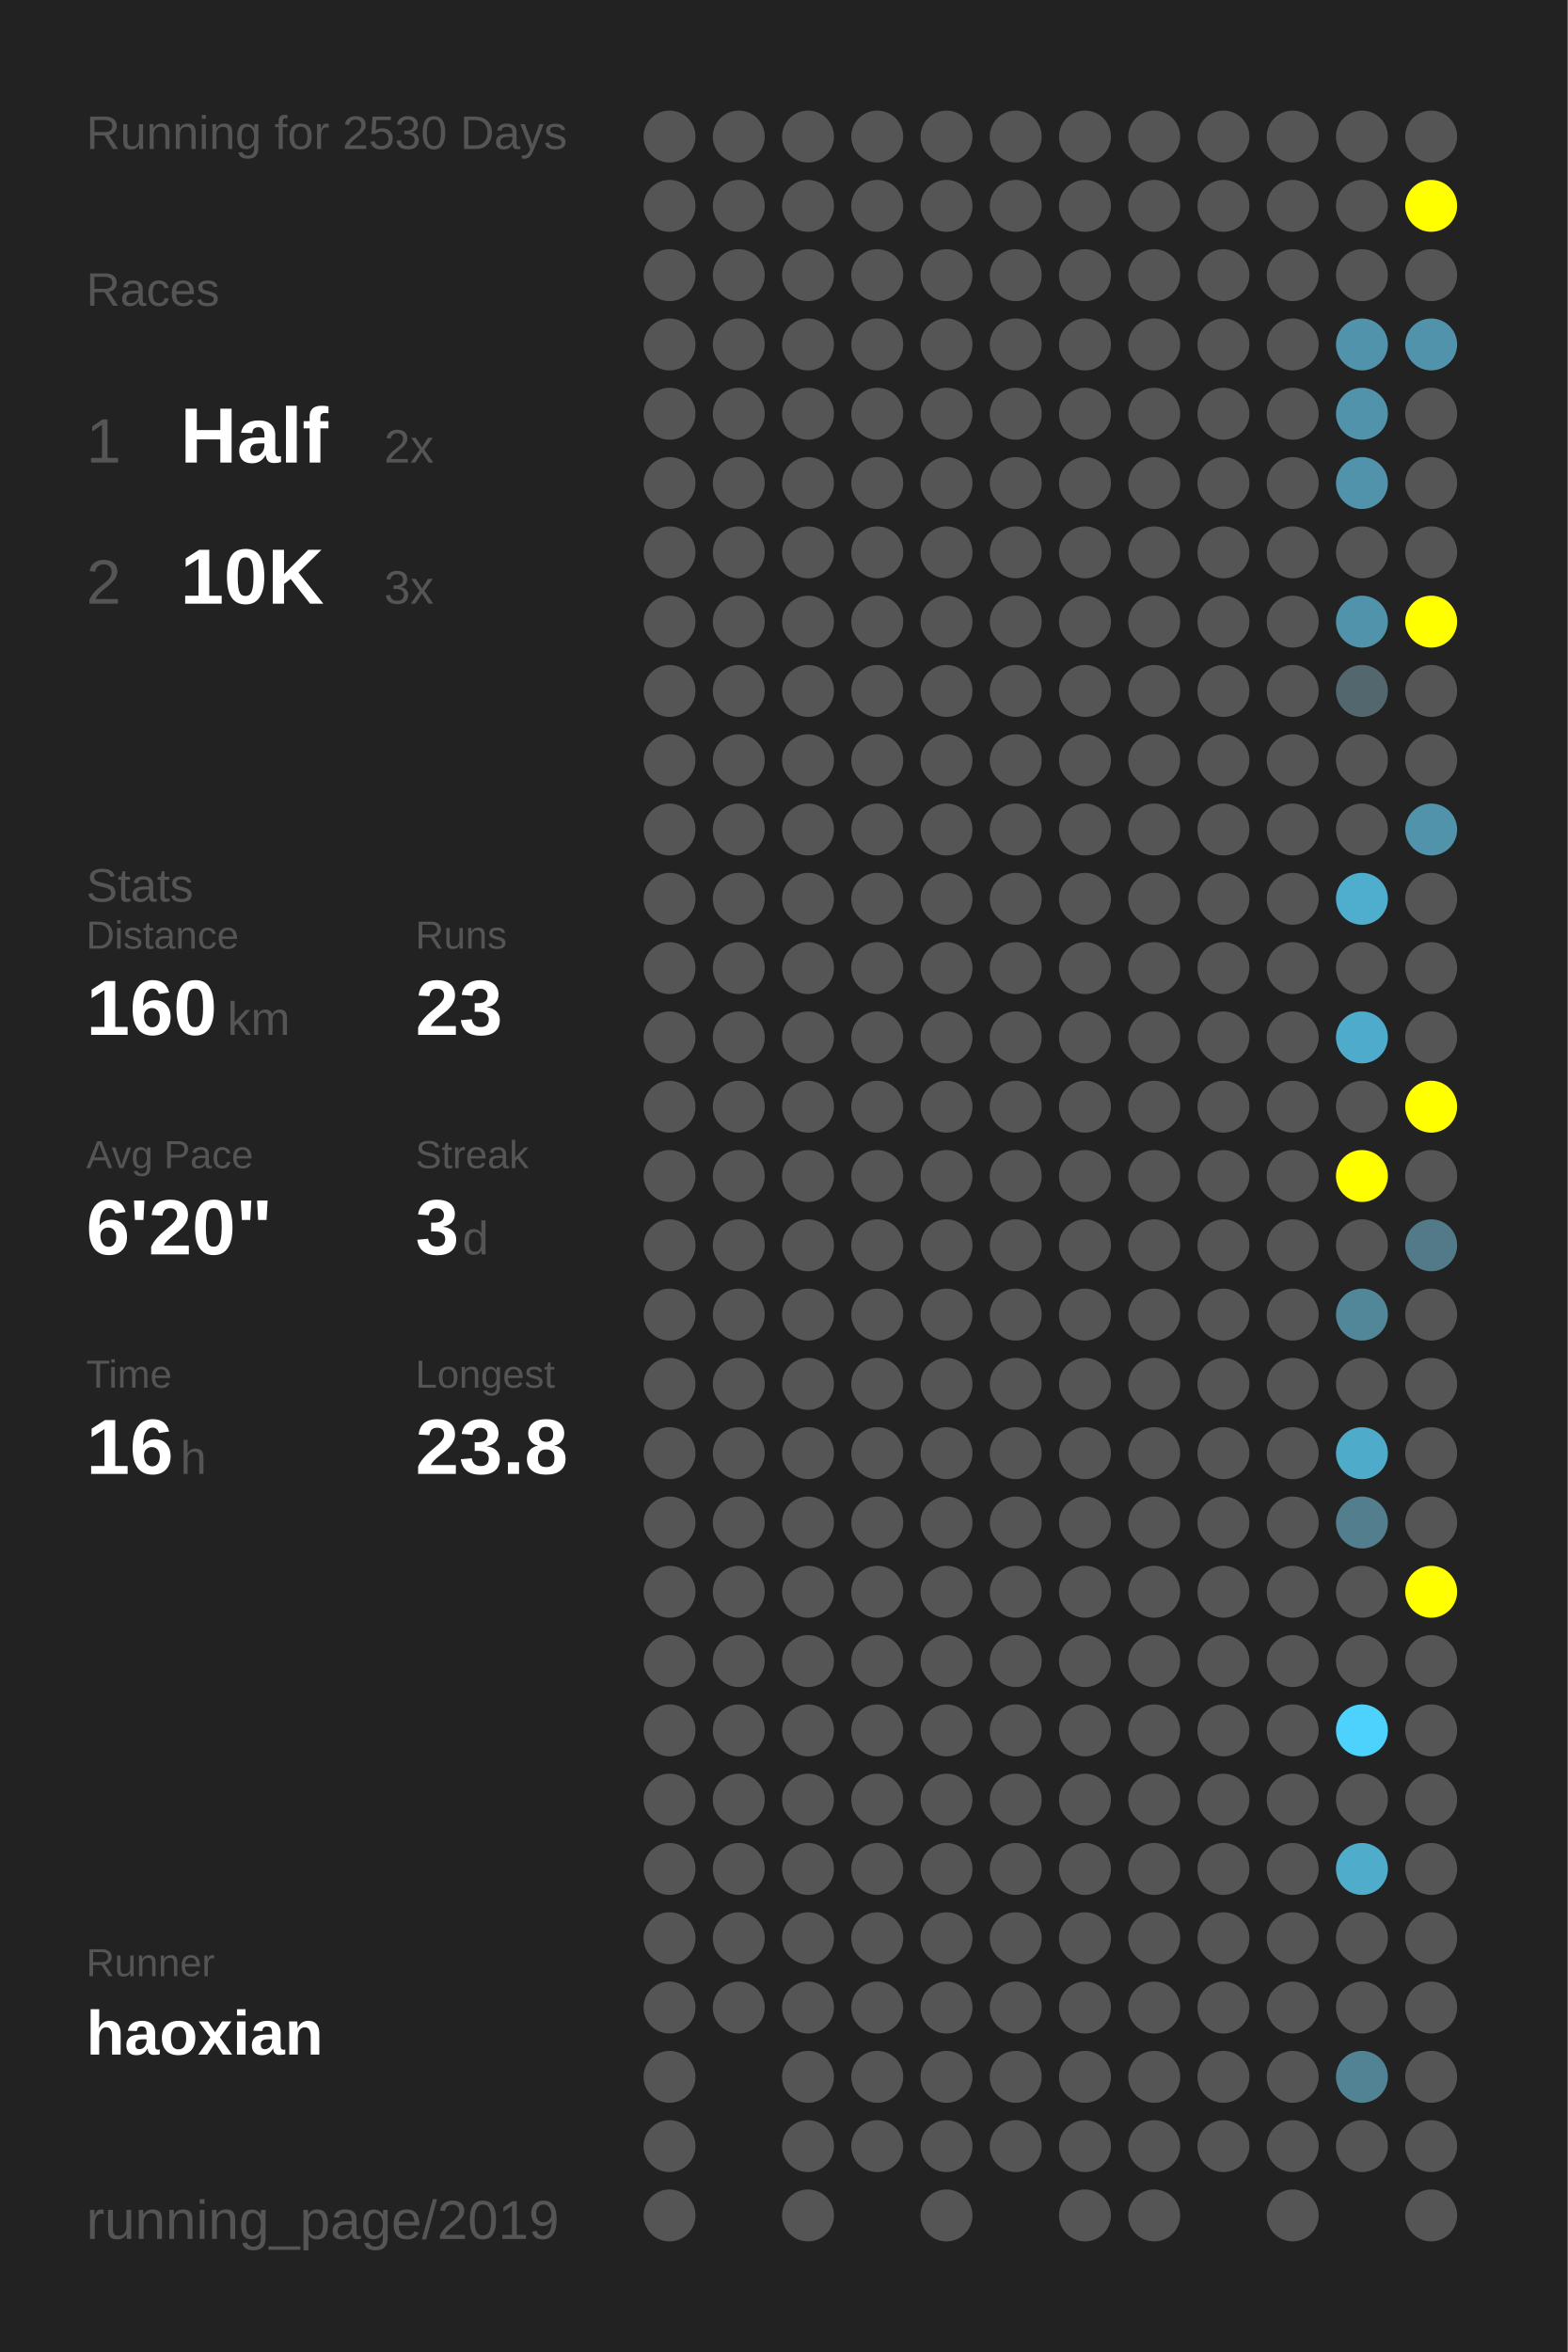
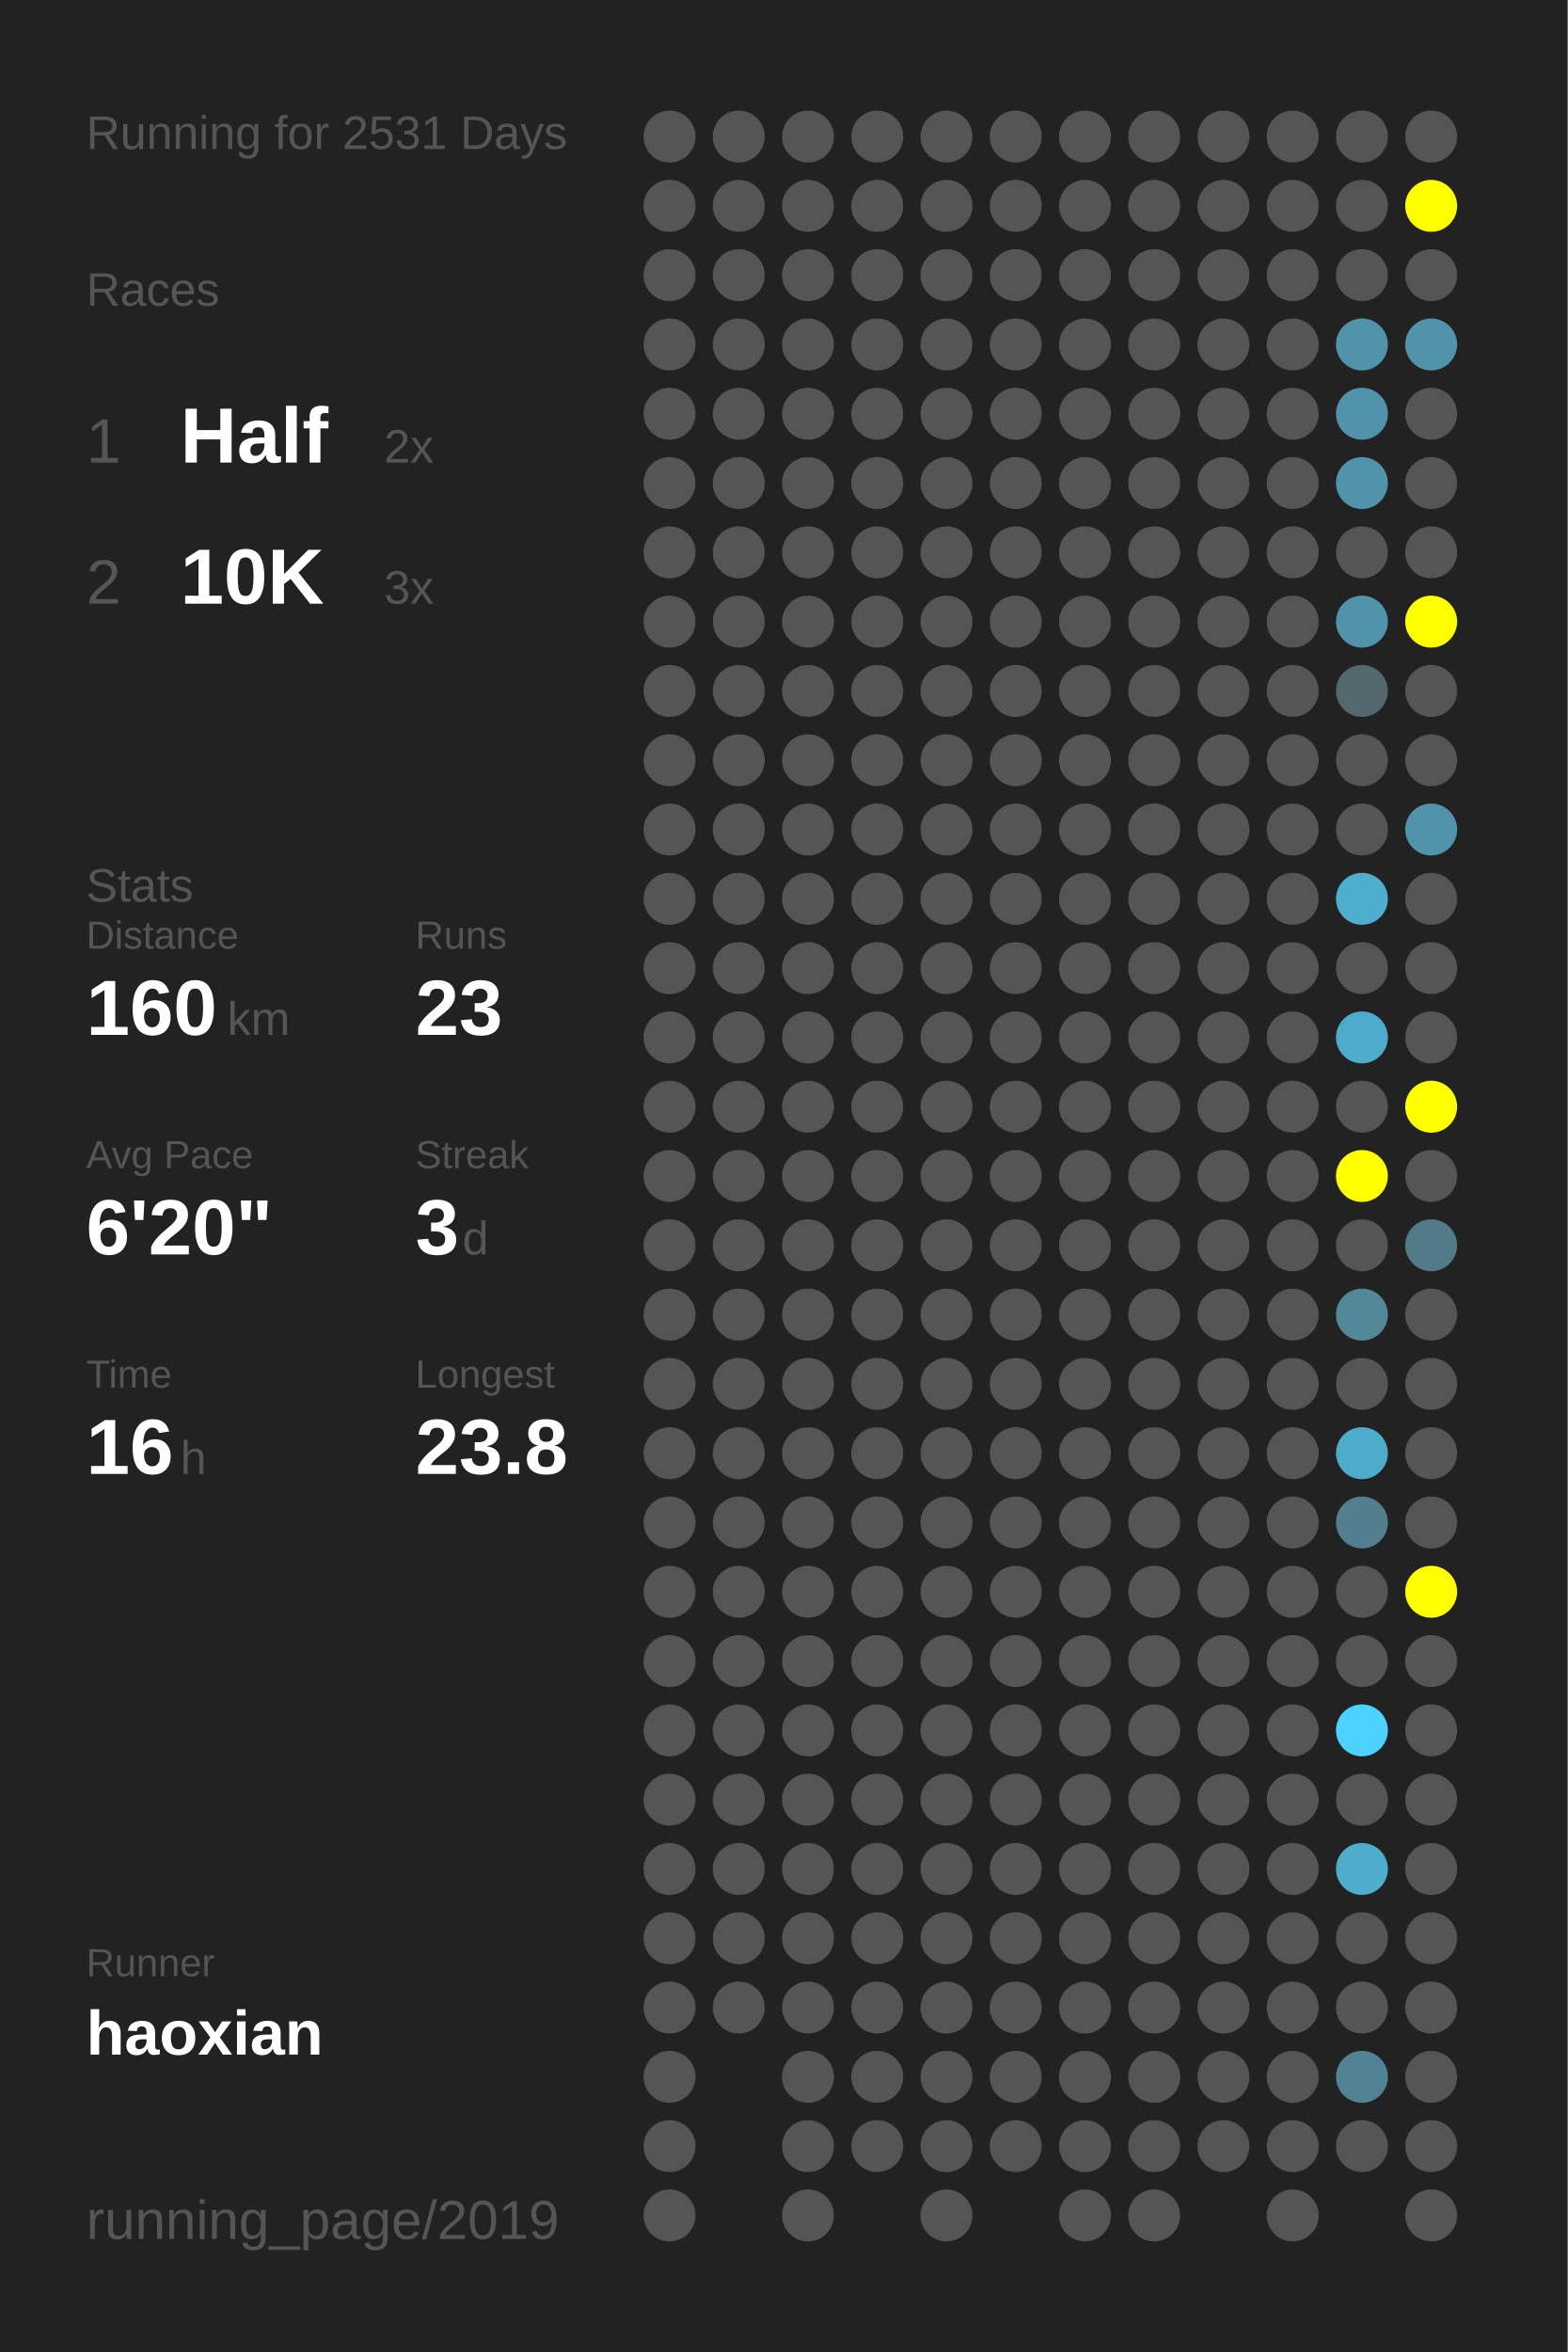
<svg xmlns="http://www.w3.org/2000/svg" baseProfile="full" height="300mm" version="1.1" viewBox="0,0,200,300" width="200mm">
  <defs />
  <rect fill="#222222" height="300" width="200" x="0" y="0" />
-   <text fill="#555555" style="font-size:6px; font-family:Arial;" x="11" y="19">Running for 2530 Days</text>
+   <text fill="#555555" style="font-size:6px; font-family:Arial;" x="11" y="19">Running for 2531 Days</text>
  <text fill="#555555" style="font-size:6px; font-family:Arial;" x="11" y="39">Races</text>
  <text fill="#555555" style="font-size:8px; font-family:Arial;" x="11" y="59">1</text>
  <text fill="#FFFFFF" style="font-size:10px; font-family:Arial; font-weight:bold;" x="23" y="59">Half</text>
  <text fill="#555555" style="font-size:6px; font-family:Arial;" x="49" y="59">2x</text>
  <text fill="#555555" style="font-size:8px; font-family:Arial;" x="11" y="77">2</text>
  <text fill="#FFFFFF" style="font-size:10px; font-family:Arial; font-weight:bold;" x="23" y="77">10K</text>
  <text fill="#555555" style="font-size:6px; font-family:Arial;" x="49" y="77">3x</text>
  <text fill="#555555" style="font-size:6px; font-family:Arial;" x="11" y="115">Stats</text>
  <text fill="#555555" style="font-size:5px; font-family:Arial;" x="11" y="121">Distance</text>
  <text fill="#FFFFFF" style="font-size:10px; font-family:Arial; font-weight:bold;" x="11" y="132">160</text>
  <text fill="#555555" style="font-size:6px; font-family:Arial;" x="29" y="132">km</text>
  <text fill="#555555" style="font-size:5px; font-family:Arial;" x="53" y="121">Runs</text>
  <text fill="#FFFFFF" style="font-size:10px; font-family:Arial; font-weight:bold;" x="53" y="132">23</text>
  <text fill="#555555" style="font-size:5px; font-family:Arial;" x="11" y="149">Avg Pace</text>
  <text fill="#FFFFFF" style="font-size:10px; font-family:Arial; font-weight:bold;" x="11" y="160">6'20"</text>
  <text fill="#555555" style="font-size:5px; font-family:Arial;" x="53" y="149">Streak</text>
  <text fill="#FFFFFF" style="font-size:10px; font-family:Arial; font-weight:bold;" x="53" y="160">3</text>
  <text fill="#555555" style="font-size:6px; font-family:Arial;" x="59" y="160">d</text>
  <text fill="#555555" style="font-size:5px; font-family:Arial;" x="11" y="177">Time</text>
  <text fill="#FFFFFF" style="font-size:10px; font-family:Arial; font-weight:bold;" x="11" y="188">16</text>
  <text fill="#555555" style="font-size:6px; font-family:Arial;" x="23" y="188">h</text>
  <text fill="#555555" style="font-size:5px; font-family:Arial;" x="53" y="177">Longest</text>
  <text fill="#FFFFFF" style="font-size:10px; font-family:Arial; font-weight:bold;" x="53" y="188">23.8</text>
  <text fill="#555555" style="font-size:5px; font-family:Arial;" x="11" y="252.065">Runner</text>
  <text fill="#FFFFFF" style="font-size:8px; font-family:Arial; font-weight:bold;" x="11" y="262.065">haoxian</text>
  <text fill="#555555" style="font-size:7px; font-family:Arial;" x="11" y="285.581">running_page/2019</text>
  <circle cx="85.417" cy="17.419" fill="#555555" r="3.312" />
  <circle cx="85.417" cy="26.258" fill="#555555" r="3.312" />
  <circle cx="85.417" cy="35.097" fill="#555555" r="3.312" />
  <circle cx="85.417" cy="43.935" fill="#555555" r="3.312" />
  <circle cx="85.417" cy="52.774" fill="#555555" r="3.312" />
  <circle cx="85.417" cy="61.613" fill="#555555" r="3.312" />
  <circle cx="85.417" cy="70.452" fill="#555555" r="3.312" />
  <circle cx="85.417" cy="79.29" fill="#555555" r="3.312" />
  <circle cx="85.417" cy="88.129" fill="#555555" r="3.312" />
  <circle cx="85.417" cy="96.968" fill="#555555" r="3.312" />
  <circle cx="85.417" cy="105.806" fill="#555555" r="3.312" />
  <circle cx="85.417" cy="114.645" fill="#555555" r="3.312" />
  <circle cx="85.417" cy="123.484" fill="#555555" r="3.312" />
  <circle cx="85.417" cy="132.323" fill="#555555" r="3.312" />
  <circle cx="85.417" cy="141.161" fill="#555555" r="3.312" />
  <circle cx="85.417" cy="150" fill="#555555" r="3.312" />
  <circle cx="85.417" cy="158.839" fill="#555555" r="3.312" />
  <circle cx="85.417" cy="167.677" fill="#555555" r="3.312" />
  <circle cx="85.417" cy="176.516" fill="#555555" r="3.312" />
  <circle cx="85.417" cy="185.355" fill="#555555" r="3.312" />
  <circle cx="85.417" cy="194.194" fill="#555555" r="3.312" />
  <circle cx="85.417" cy="203.032" fill="#555555" r="3.312" />
  <circle cx="85.417" cy="211.871" fill="#555555" r="3.312" />
  <circle cx="85.417" cy="220.71" fill="#555555" r="3.312" />
  <circle cx="85.417" cy="229.548" fill="#555555" r="3.312" />
  <circle cx="85.417" cy="238.387" fill="#555555" r="3.312" />
  <circle cx="85.417" cy="247.226" fill="#555555" r="3.312" />
  <circle cx="85.417" cy="256.065" fill="#555555" r="3.312" />
  <circle cx="85.417" cy="264.903" fill="#555555" r="3.312" />
  <circle cx="85.417" cy="273.742" fill="#555555" r="3.312" />
  <circle cx="85.417" cy="282.581" fill="#555555" r="3.312" />
  <circle cx="94.25" cy="17.419" fill="#555555" r="3.312" />
  <circle cx="94.25" cy="26.258" fill="#555555" r="3.312" />
  <circle cx="94.25" cy="35.097" fill="#555555" r="3.312" />
  <circle cx="94.25" cy="43.935" fill="#555555" r="3.312" />
  <circle cx="94.25" cy="52.774" fill="#555555" r="3.312" />
  <circle cx="94.25" cy="61.613" fill="#555555" r="3.312" />
  <circle cx="94.25" cy="70.452" fill="#555555" r="3.312" />
  <circle cx="94.25" cy="79.29" fill="#555555" r="3.312" />
  <circle cx="94.25" cy="88.129" fill="#555555" r="3.312" />
  <circle cx="94.25" cy="96.968" fill="#555555" r="3.312" />
  <circle cx="94.25" cy="105.806" fill="#555555" r="3.312" />
  <circle cx="94.25" cy="114.645" fill="#555555" r="3.312" />
  <circle cx="94.25" cy="123.484" fill="#555555" r="3.312" />
  <circle cx="94.25" cy="132.323" fill="#555555" r="3.312" />
  <circle cx="94.25" cy="141.161" fill="#555555" r="3.312" />
  <circle cx="94.25" cy="150" fill="#555555" r="3.312" />
  <circle cx="94.25" cy="158.839" fill="#555555" r="3.312" />
  <circle cx="94.25" cy="167.677" fill="#555555" r="3.312" />
  <circle cx="94.25" cy="176.516" fill="#555555" r="3.312" />
  <circle cx="94.25" cy="185.355" fill="#555555" r="3.312" />
  <circle cx="94.25" cy="194.194" fill="#555555" r="3.312" />
  <circle cx="94.25" cy="203.032" fill="#555555" r="3.312" />
  <circle cx="94.25" cy="211.871" fill="#555555" r="3.312" />
  <circle cx="94.25" cy="220.71" fill="#555555" r="3.312" />
  <circle cx="94.25" cy="229.548" fill="#555555" r="3.312" />
  <circle cx="94.25" cy="238.387" fill="#555555" r="3.312" />
  <circle cx="94.25" cy="247.226" fill="#555555" r="3.312" />
  <circle cx="94.25" cy="256.065" fill="#555555" r="3.312" />
  <circle cx="103.083" cy="17.419" fill="#555555" r="3.312" />
  <circle cx="103.083" cy="26.258" fill="#555555" r="3.312" />
  <circle cx="103.083" cy="35.097" fill="#555555" r="3.312" />
  <circle cx="103.083" cy="43.935" fill="#555555" r="3.312" />
  <circle cx="103.083" cy="52.774" fill="#555555" r="3.312" />
  <circle cx="103.083" cy="61.613" fill="#555555" r="3.312" />
  <circle cx="103.083" cy="70.452" fill="#555555" r="3.312" />
  <circle cx="103.083" cy="79.29" fill="#555555" r="3.312" />
  <circle cx="103.083" cy="88.129" fill="#555555" r="3.312" />
  <circle cx="103.083" cy="96.968" fill="#555555" r="3.312" />
  <circle cx="103.083" cy="105.806" fill="#555555" r="3.312" />
  <circle cx="103.083" cy="114.645" fill="#555555" r="3.312" />
  <circle cx="103.083" cy="123.484" fill="#555555" r="3.312" />
  <circle cx="103.083" cy="132.323" fill="#555555" r="3.312" />
  <circle cx="103.083" cy="141.161" fill="#555555" r="3.312" />
  <circle cx="103.083" cy="150" fill="#555555" r="3.312" />
  <circle cx="103.083" cy="158.839" fill="#555555" r="3.312" />
  <circle cx="103.083" cy="167.677" fill="#555555" r="3.312" />
  <circle cx="103.083" cy="176.516" fill="#555555" r="3.312" />
  <circle cx="103.083" cy="185.355" fill="#555555" r="3.312" />
  <circle cx="103.083" cy="194.194" fill="#555555" r="3.312" />
  <circle cx="103.083" cy="203.032" fill="#555555" r="3.312" />
  <circle cx="103.083" cy="211.871" fill="#555555" r="3.312" />
  <circle cx="103.083" cy="220.71" fill="#555555" r="3.312" />
  <circle cx="103.083" cy="229.548" fill="#555555" r="3.312" />
  <circle cx="103.083" cy="238.387" fill="#555555" r="3.312" />
  <circle cx="103.083" cy="247.226" fill="#555555" r="3.312" />
  <circle cx="103.083" cy="256.065" fill="#555555" r="3.312" />
  <circle cx="103.083" cy="264.903" fill="#555555" r="3.312" />
  <circle cx="103.083" cy="273.742" fill="#555555" r="3.312" />
  <circle cx="103.083" cy="282.581" fill="#555555" r="3.312" />
  <circle cx="111.917" cy="17.419" fill="#555555" r="3.312" />
  <circle cx="111.917" cy="26.258" fill="#555555" r="3.312" />
  <circle cx="111.917" cy="35.097" fill="#555555" r="3.312" />
  <circle cx="111.917" cy="43.935" fill="#555555" r="3.312" />
  <circle cx="111.917" cy="52.774" fill="#555555" r="3.312" />
  <circle cx="111.917" cy="61.613" fill="#555555" r="3.312" />
  <circle cx="111.917" cy="70.452" fill="#555555" r="3.312" />
  <circle cx="111.917" cy="79.29" fill="#555555" r="3.312" />
  <circle cx="111.917" cy="88.129" fill="#555555" r="3.312" />
  <circle cx="111.917" cy="96.968" fill="#555555" r="3.312" />
  <circle cx="111.917" cy="105.806" fill="#555555" r="3.312" />
  <circle cx="111.917" cy="114.645" fill="#555555" r="3.312" />
  <circle cx="111.917" cy="123.484" fill="#555555" r="3.312" />
  <circle cx="111.917" cy="132.323" fill="#555555" r="3.312" />
  <circle cx="111.917" cy="141.161" fill="#555555" r="3.312" />
  <circle cx="111.917" cy="150" fill="#555555" r="3.312" />
  <circle cx="111.917" cy="158.839" fill="#555555" r="3.312" />
  <circle cx="111.917" cy="167.677" fill="#555555" r="3.312" />
  <circle cx="111.917" cy="176.516" fill="#555555" r="3.312" />
  <circle cx="111.917" cy="185.355" fill="#555555" r="3.312" />
  <circle cx="111.917" cy="194.194" fill="#555555" r="3.312" />
  <circle cx="111.917" cy="203.032" fill="#555555" r="3.312" />
  <circle cx="111.917" cy="211.871" fill="#555555" r="3.312" />
  <circle cx="111.917" cy="220.71" fill="#555555" r="3.312" />
  <circle cx="111.917" cy="229.548" fill="#555555" r="3.312" />
  <circle cx="111.917" cy="238.387" fill="#555555" r="3.312" />
  <circle cx="111.917" cy="247.226" fill="#555555" r="3.312" />
  <circle cx="111.917" cy="256.065" fill="#555555" r="3.312" />
  <circle cx="111.917" cy="264.903" fill="#555555" r="3.312" />
  <circle cx="111.917" cy="273.742" fill="#555555" r="3.312" />
  <circle cx="120.75" cy="17.419" fill="#555555" r="3.312" />
  <circle cx="120.75" cy="26.258" fill="#555555" r="3.312" />
  <circle cx="120.75" cy="35.097" fill="#555555" r="3.312" />
  <circle cx="120.75" cy="43.935" fill="#555555" r="3.312" />
  <circle cx="120.75" cy="52.774" fill="#555555" r="3.312" />
  <circle cx="120.75" cy="61.613" fill="#555555" r="3.312" />
  <circle cx="120.75" cy="70.452" fill="#555555" r="3.312" />
  <circle cx="120.75" cy="79.29" fill="#555555" r="3.312" />
  <circle cx="120.75" cy="88.129" fill="#555555" r="3.312" />
  <circle cx="120.75" cy="96.968" fill="#555555" r="3.312" />
  <circle cx="120.75" cy="105.806" fill="#555555" r="3.312" />
  <circle cx="120.75" cy="114.645" fill="#555555" r="3.312" />
  <circle cx="120.75" cy="123.484" fill="#555555" r="3.312" />
  <circle cx="120.75" cy="132.323" fill="#555555" r="3.312" />
  <circle cx="120.75" cy="141.161" fill="#555555" r="3.312" />
  <circle cx="120.75" cy="150" fill="#555555" r="3.312" />
  <circle cx="120.75" cy="158.839" fill="#555555" r="3.312" />
  <circle cx="120.75" cy="167.677" fill="#555555" r="3.312" />
  <circle cx="120.75" cy="176.516" fill="#555555" r="3.312" />
  <circle cx="120.75" cy="185.355" fill="#555555" r="3.312" />
  <circle cx="120.75" cy="194.194" fill="#555555" r="3.312" />
  <circle cx="120.75" cy="203.032" fill="#555555" r="3.312" />
  <circle cx="120.75" cy="211.871" fill="#555555" r="3.312" />
  <circle cx="120.75" cy="220.71" fill="#555555" r="3.312" />
  <circle cx="120.75" cy="229.548" fill="#555555" r="3.312" />
  <circle cx="120.75" cy="238.387" fill="#555555" r="3.312" />
  <circle cx="120.75" cy="247.226" fill="#555555" r="3.312" />
  <circle cx="120.75" cy="256.065" fill="#555555" r="3.312" />
  <circle cx="120.75" cy="264.903" fill="#555555" r="3.312" />
  <circle cx="120.75" cy="273.742" fill="#555555" r="3.312" />
  <circle cx="120.75" cy="282.581" fill="#555555" r="3.312" />
  <circle cx="129.583" cy="17.419" fill="#555555" r="3.312" />
  <circle cx="129.583" cy="26.258" fill="#555555" r="3.312" />
  <circle cx="129.583" cy="35.097" fill="#555555" r="3.312" />
  <circle cx="129.583" cy="43.935" fill="#555555" r="3.312" />
  <circle cx="129.583" cy="52.774" fill="#555555" r="3.312" />
  <circle cx="129.583" cy="61.613" fill="#555555" r="3.312" />
  <circle cx="129.583" cy="70.452" fill="#555555" r="3.312" />
  <circle cx="129.583" cy="79.29" fill="#555555" r="3.312" />
  <circle cx="129.583" cy="88.129" fill="#555555" r="3.312" />
  <circle cx="129.583" cy="96.968" fill="#555555" r="3.312" />
  <circle cx="129.583" cy="105.806" fill="#555555" r="3.312" />
  <circle cx="129.583" cy="114.645" fill="#555555" r="3.312" />
  <circle cx="129.583" cy="123.484" fill="#555555" r="3.312" />
  <circle cx="129.583" cy="132.323" fill="#555555" r="3.312" />
  <circle cx="129.583" cy="141.161" fill="#555555" r="3.312" />
  <circle cx="129.583" cy="150" fill="#555555" r="3.312" />
  <circle cx="129.583" cy="158.839" fill="#555555" r="3.312" />
  <circle cx="129.583" cy="167.677" fill="#555555" r="3.312" />
  <circle cx="129.583" cy="176.516" fill="#555555" r="3.312" />
  <circle cx="129.583" cy="185.355" fill="#555555" r="3.312" />
  <circle cx="129.583" cy="194.194" fill="#555555" r="3.312" />
  <circle cx="129.583" cy="203.032" fill="#555555" r="3.312" />
  <circle cx="129.583" cy="211.871" fill="#555555" r="3.312" />
  <circle cx="129.583" cy="220.71" fill="#555555" r="3.312" />
  <circle cx="129.583" cy="229.548" fill="#555555" r="3.312" />
  <circle cx="129.583" cy="238.387" fill="#555555" r="3.312" />
  <circle cx="129.583" cy="247.226" fill="#555555" r="3.312" />
  <circle cx="129.583" cy="256.065" fill="#555555" r="3.312" />
  <circle cx="129.583" cy="264.903" fill="#555555" r="3.312" />
  <circle cx="129.583" cy="273.742" fill="#555555" r="3.312" />
  <circle cx="138.417" cy="17.419" fill="#555555" r="3.312" />
  <circle cx="138.417" cy="26.258" fill="#555555" r="3.312" />
  <circle cx="138.417" cy="35.097" fill="#555555" r="3.312" />
  <circle cx="138.417" cy="43.935" fill="#555555" r="3.312" />
  <circle cx="138.417" cy="52.774" fill="#555555" r="3.312" />
  <circle cx="138.417" cy="61.613" fill="#555555" r="3.312" />
  <circle cx="138.417" cy="70.452" fill="#555555" r="3.312" />
  <circle cx="138.417" cy="79.29" fill="#555555" r="3.312" />
  <circle cx="138.417" cy="88.129" fill="#555555" r="3.312" />
  <circle cx="138.417" cy="96.968" fill="#555555" r="3.312" />
  <circle cx="138.417" cy="105.806" fill="#555555" r="3.312" />
  <circle cx="138.417" cy="114.645" fill="#555555" r="3.312" />
  <circle cx="138.417" cy="123.484" fill="#555555" r="3.312" />
  <circle cx="138.417" cy="132.323" fill="#555555" r="3.312" />
  <circle cx="138.417" cy="141.161" fill="#555555" r="3.312" />
  <circle cx="138.417" cy="150" fill="#555555" r="3.312" />
  <circle cx="138.417" cy="158.839" fill="#555555" r="3.312" />
  <circle cx="138.417" cy="167.677" fill="#555555" r="3.312" />
  <circle cx="138.417" cy="176.516" fill="#555555" r="3.312" />
  <circle cx="138.417" cy="185.355" fill="#555555" r="3.312" />
  <circle cx="138.417" cy="194.194" fill="#555555" r="3.312" />
  <circle cx="138.417" cy="203.032" fill="#555555" r="3.312" />
  <circle cx="138.417" cy="211.871" fill="#555555" r="3.312" />
  <circle cx="138.417" cy="220.71" fill="#555555" r="3.312" />
  <circle cx="138.417" cy="229.548" fill="#555555" r="3.312" />
  <circle cx="138.417" cy="238.387" fill="#555555" r="3.312" />
  <circle cx="138.417" cy="247.226" fill="#555555" r="3.312" />
  <circle cx="138.417" cy="256.065" fill="#555555" r="3.312" />
  <circle cx="138.417" cy="264.903" fill="#555555" r="3.312" />
  <circle cx="138.417" cy="273.742" fill="#555555" r="3.312" />
  <circle cx="138.417" cy="282.581" fill="#555555" r="3.312" />
  <circle cx="147.25" cy="17.419" fill="#555555" r="3.312" />
  <circle cx="147.25" cy="26.258" fill="#555555" r="3.312" />
  <circle cx="147.25" cy="35.097" fill="#555555" r="3.312" />
  <circle cx="147.25" cy="43.935" fill="#555555" r="3.312" />
  <circle cx="147.25" cy="52.774" fill="#555555" r="3.312" />
  <circle cx="147.25" cy="61.613" fill="#555555" r="3.312" />
  <circle cx="147.25" cy="70.452" fill="#555555" r="3.312" />
  <circle cx="147.25" cy="79.29" fill="#555555" r="3.312" />
  <circle cx="147.25" cy="88.129" fill="#555555" r="3.312" />
  <circle cx="147.25" cy="96.968" fill="#555555" r="3.312" />
  <circle cx="147.25" cy="105.806" fill="#555555" r="3.312" />
  <circle cx="147.25" cy="114.645" fill="#555555" r="3.312" />
  <circle cx="147.25" cy="123.484" fill="#555555" r="3.312" />
  <circle cx="147.25" cy="132.323" fill="#555555" r="3.312" />
  <circle cx="147.25" cy="141.161" fill="#555555" r="3.312" />
  <circle cx="147.25" cy="150" fill="#555555" r="3.312" />
  <circle cx="147.25" cy="158.839" fill="#555555" r="3.312" />
  <circle cx="147.25" cy="167.677" fill="#555555" r="3.312" />
  <circle cx="147.25" cy="176.516" fill="#555555" r="3.312" />
  <circle cx="147.25" cy="185.355" fill="#555555" r="3.312" />
  <circle cx="147.25" cy="194.194" fill="#555555" r="3.312" />
  <circle cx="147.25" cy="203.032" fill="#555555" r="3.312" />
  <circle cx="147.25" cy="211.871" fill="#555555" r="3.312" />
  <circle cx="147.25" cy="220.71" fill="#555555" r="3.312" />
  <circle cx="147.25" cy="229.548" fill="#555555" r="3.312" />
  <circle cx="147.25" cy="238.387" fill="#555555" r="3.312" />
  <circle cx="147.25" cy="247.226" fill="#555555" r="3.312" />
  <circle cx="147.25" cy="256.065" fill="#555555" r="3.312" />
  <circle cx="147.25" cy="264.903" fill="#555555" r="3.312" />
  <circle cx="147.25" cy="273.742" fill="#555555" r="3.312" />
  <circle cx="147.25" cy="282.581" fill="#555555" r="3.312" />
  <circle cx="156.083" cy="17.419" fill="#555555" r="3.312" />
  <circle cx="156.083" cy="26.258" fill="#555555" r="3.312" />
  <circle cx="156.083" cy="35.097" fill="#555555" r="3.312" />
  <circle cx="156.083" cy="43.935" fill="#555555" r="3.312" />
  <circle cx="156.083" cy="52.774" fill="#555555" r="3.312" />
  <circle cx="156.083" cy="61.613" fill="#555555" r="3.312" />
  <circle cx="156.083" cy="70.452" fill="#555555" r="3.312" />
  <circle cx="156.083" cy="79.29" fill="#555555" r="3.312" />
  <circle cx="156.083" cy="88.129" fill="#555555" r="3.312" />
  <circle cx="156.083" cy="96.968" fill="#555555" r="3.312" />
  <circle cx="156.083" cy="105.806" fill="#555555" r="3.312" />
  <circle cx="156.083" cy="114.645" fill="#555555" r="3.312" />
  <circle cx="156.083" cy="123.484" fill="#555555" r="3.312" />
  <circle cx="156.083" cy="132.323" fill="#555555" r="3.312" />
  <circle cx="156.083" cy="141.161" fill="#555555" r="3.312" />
  <circle cx="156.083" cy="150" fill="#555555" r="3.312" />
  <circle cx="156.083" cy="158.839" fill="#555555" r="3.312" />
  <circle cx="156.083" cy="167.677" fill="#555555" r="3.312" />
  <circle cx="156.083" cy="176.516" fill="#555555" r="3.312" />
  <circle cx="156.083" cy="185.355" fill="#555555" r="3.312" />
  <circle cx="156.083" cy="194.194" fill="#555555" r="3.312" />
  <circle cx="156.083" cy="203.032" fill="#555555" r="3.312" />
  <circle cx="156.083" cy="211.871" fill="#555555" r="3.312" />
  <circle cx="156.083" cy="220.71" fill="#555555" r="3.312" />
  <circle cx="156.083" cy="229.548" fill="#555555" r="3.312" />
  <circle cx="156.083" cy="238.387" fill="#555555" r="3.312" />
  <circle cx="156.083" cy="247.226" fill="#555555" r="3.312" />
  <circle cx="156.083" cy="256.065" fill="#555555" r="3.312" />
  <circle cx="156.083" cy="264.903" fill="#555555" r="3.312" />
  <circle cx="156.083" cy="273.742" fill="#555555" r="3.312" />
  <circle cx="164.917" cy="17.419" fill="#555555" r="3.312" />
  <circle cx="164.917" cy="26.258" fill="#555555" r="3.312" />
  <circle cx="164.917" cy="35.097" fill="#555555" r="3.312" />
  <circle cx="164.917" cy="43.935" fill="#555555" r="3.312" />
  <circle cx="164.917" cy="52.774" fill="#555555" r="3.312" />
  <circle cx="164.917" cy="61.613" fill="#555555" r="3.312" />
  <circle cx="164.917" cy="70.452" fill="#555555" r="3.312" />
  <circle cx="164.917" cy="79.29" fill="#555555" r="3.312" />
  <circle cx="164.917" cy="88.129" fill="#555555" r="3.312" />
  <circle cx="164.917" cy="96.968" fill="#555555" r="3.312" />
  <circle cx="164.917" cy="105.806" fill="#555555" r="3.312" />
  <circle cx="164.917" cy="114.645" fill="#555555" r="3.312" />
  <circle cx="164.917" cy="123.484" fill="#555555" r="3.312" />
  <circle cx="164.917" cy="132.323" fill="#555555" r="3.312" />
  <circle cx="164.917" cy="141.161" fill="#555555" r="3.312" />
  <circle cx="164.917" cy="150" fill="#555555" r="3.312" />
  <circle cx="164.917" cy="158.839" fill="#555555" r="3.312" />
  <circle cx="164.917" cy="167.677" fill="#555555" r="3.312" />
  <circle cx="164.917" cy="176.516" fill="#555555" r="3.312" />
  <circle cx="164.917" cy="185.355" fill="#555555" r="3.312" />
  <circle cx="164.917" cy="194.194" fill="#555555" r="3.312" />
  <circle cx="164.917" cy="203.032" fill="#555555" r="3.312" />
  <circle cx="164.917" cy="211.871" fill="#555555" r="3.312" />
  <circle cx="164.917" cy="220.71" fill="#555555" r="3.312" />
  <circle cx="164.917" cy="229.548" fill="#555555" r="3.312" />
  <circle cx="164.917" cy="238.387" fill="#555555" r="3.312" />
  <circle cx="164.917" cy="247.226" fill="#555555" r="3.312" />
  <circle cx="164.917" cy="256.065" fill="#555555" r="3.312" />
  <circle cx="164.917" cy="264.903" fill="#555555" r="3.312" />
  <circle cx="164.917" cy="273.742" fill="#555555" r="3.312" />
  <circle cx="164.917" cy="282.581" fill="#555555" r="3.312" />
  <circle cx="173.75" cy="17.419" fill="#555555" r="3.312" />
  <circle cx="173.75" cy="26.258" fill="#555555" r="3.312" />
  <circle cx="173.75" cy="35.097" fill="#555555" r="3.312" />
  <circle cx="173.75" cy="43.935" fill="#5093aa" r="3.312" />
  <circle cx="173.75" cy="52.774" fill="#5093aa" r="3.312" />
  <circle cx="173.75" cy="61.613" fill="#5093aa" r="3.312" />
  <circle cx="173.75" cy="70.452" fill="#555555" r="3.312" />
  <circle cx="173.75" cy="79.29" fill="#5093aa" r="3.312" />
  <circle cx="173.75" cy="88.129" fill="#53676e" r="3.312" />
  <circle cx="173.75" cy="96.968" fill="#555555" r="3.312" />
  <circle cx="173.75" cy="105.806" fill="#555555" r="3.312" />
  <circle cx="173.75" cy="114.645" fill="#4fadcd" r="3.312" />
  <circle cx="173.75" cy="123.484" fill="#555555" r="3.312" />
  <circle cx="173.75" cy="132.323" fill="#4fabcb" r="3.312" />
  <circle cx="173.75" cy="141.161" fill="#555555" r="3.312" />
  <circle cx="173.75" cy="150" fill="#FFFF00" r="3.312" />
  <circle cx="173.75" cy="158.839" fill="#555555" r="3.312" />
  <circle cx="173.75" cy="167.677" fill="#518799" r="3.312" />
  <circle cx="173.75" cy="176.516" fill="#555555" r="3.312" />
  <circle cx="173.75" cy="185.355" fill="#4fabca" r="3.312" />
  <circle cx="173.75" cy="194.194" fill="#527e8d" r="3.312" />
  <circle cx="173.75" cy="203.032" fill="#555555" r="3.312" />
  <circle cx="173.75" cy="211.871" fill="#555555" r="3.312" />
  <circle cx="173.75" cy="220.71" fill="#4dd1fd" r="3.312" />
  <circle cx="173.75" cy="229.548" fill="#555555" r="3.312" />
  <circle cx="173.75" cy="238.387" fill="#4faccb" r="3.312" />
  <circle cx="173.75" cy="247.226" fill="#555555" r="3.312" />
  <circle cx="173.75" cy="256.065" fill="#555555" r="3.312" />
  <circle cx="173.75" cy="264.903" fill="#528394" r="3.312" />
  <circle cx="173.75" cy="273.742" fill="#555555" r="3.312" />
  <circle cx="182.583" cy="17.419" fill="#555555" r="3.312" />
  <circle cx="182.583" cy="26.258" fill="#FFFF00" r="3.312" />
  <circle cx="182.583" cy="35.097" fill="#555555" r="3.312" />
  <circle cx="182.583" cy="43.935" fill="#5093aa" r="3.312" />
  <circle cx="182.583" cy="52.774" fill="#555555" r="3.312" />
  <circle cx="182.583" cy="61.613" fill="#555555" r="3.312" />
  <circle cx="182.583" cy="70.452" fill="#555555" r="3.312" />
  <circle cx="182.583" cy="79.29" fill="#FFFF00" r="3.312" />
  <circle cx="182.583" cy="88.129" fill="#555555" r="3.312" />
  <circle cx="182.583" cy="96.968" fill="#555555" r="3.312" />
  <circle cx="182.583" cy="105.806" fill="#5093aa" r="3.312" />
  <circle cx="182.583" cy="114.645" fill="#555555" r="3.312" />
  <circle cx="182.583" cy="123.484" fill="#555555" r="3.312" />
  <circle cx="182.583" cy="132.323" fill="#555555" r="3.312" />
  <circle cx="182.583" cy="141.161" fill="#FFFF00" r="3.312" />
  <circle cx="182.583" cy="150" fill="#555555" r="3.312" />
  <circle cx="182.583" cy="158.839" fill="#527a88" r="3.312" />
  <circle cx="182.583" cy="167.677" fill="#555555" r="3.312" />
  <circle cx="182.583" cy="176.516" fill="#555555" r="3.312" />
  <circle cx="182.583" cy="185.355" fill="#555555" r="3.312" />
  <circle cx="182.583" cy="194.194" fill="#555555" r="3.312" />
  <circle cx="182.583" cy="203.032" fill="#FFFF00" r="3.312" />
  <circle cx="182.583" cy="211.871" fill="#555555" r="3.312" />
  <circle cx="182.583" cy="220.71" fill="#555555" r="3.312" />
  <circle cx="182.583" cy="229.548" fill="#555555" r="3.312" />
  <circle cx="182.583" cy="238.387" fill="#555555" r="3.312" />
  <circle cx="182.583" cy="247.226" fill="#555555" r="3.312" />
  <circle cx="182.583" cy="256.065" fill="#555555" r="3.312" />
  <circle cx="182.583" cy="264.903" fill="#555555" r="3.312" />
  <circle cx="182.583" cy="273.742" fill="#555555" r="3.312" />
  <circle cx="182.583" cy="282.581" fill="#555555" r="3.312" />
</svg>
